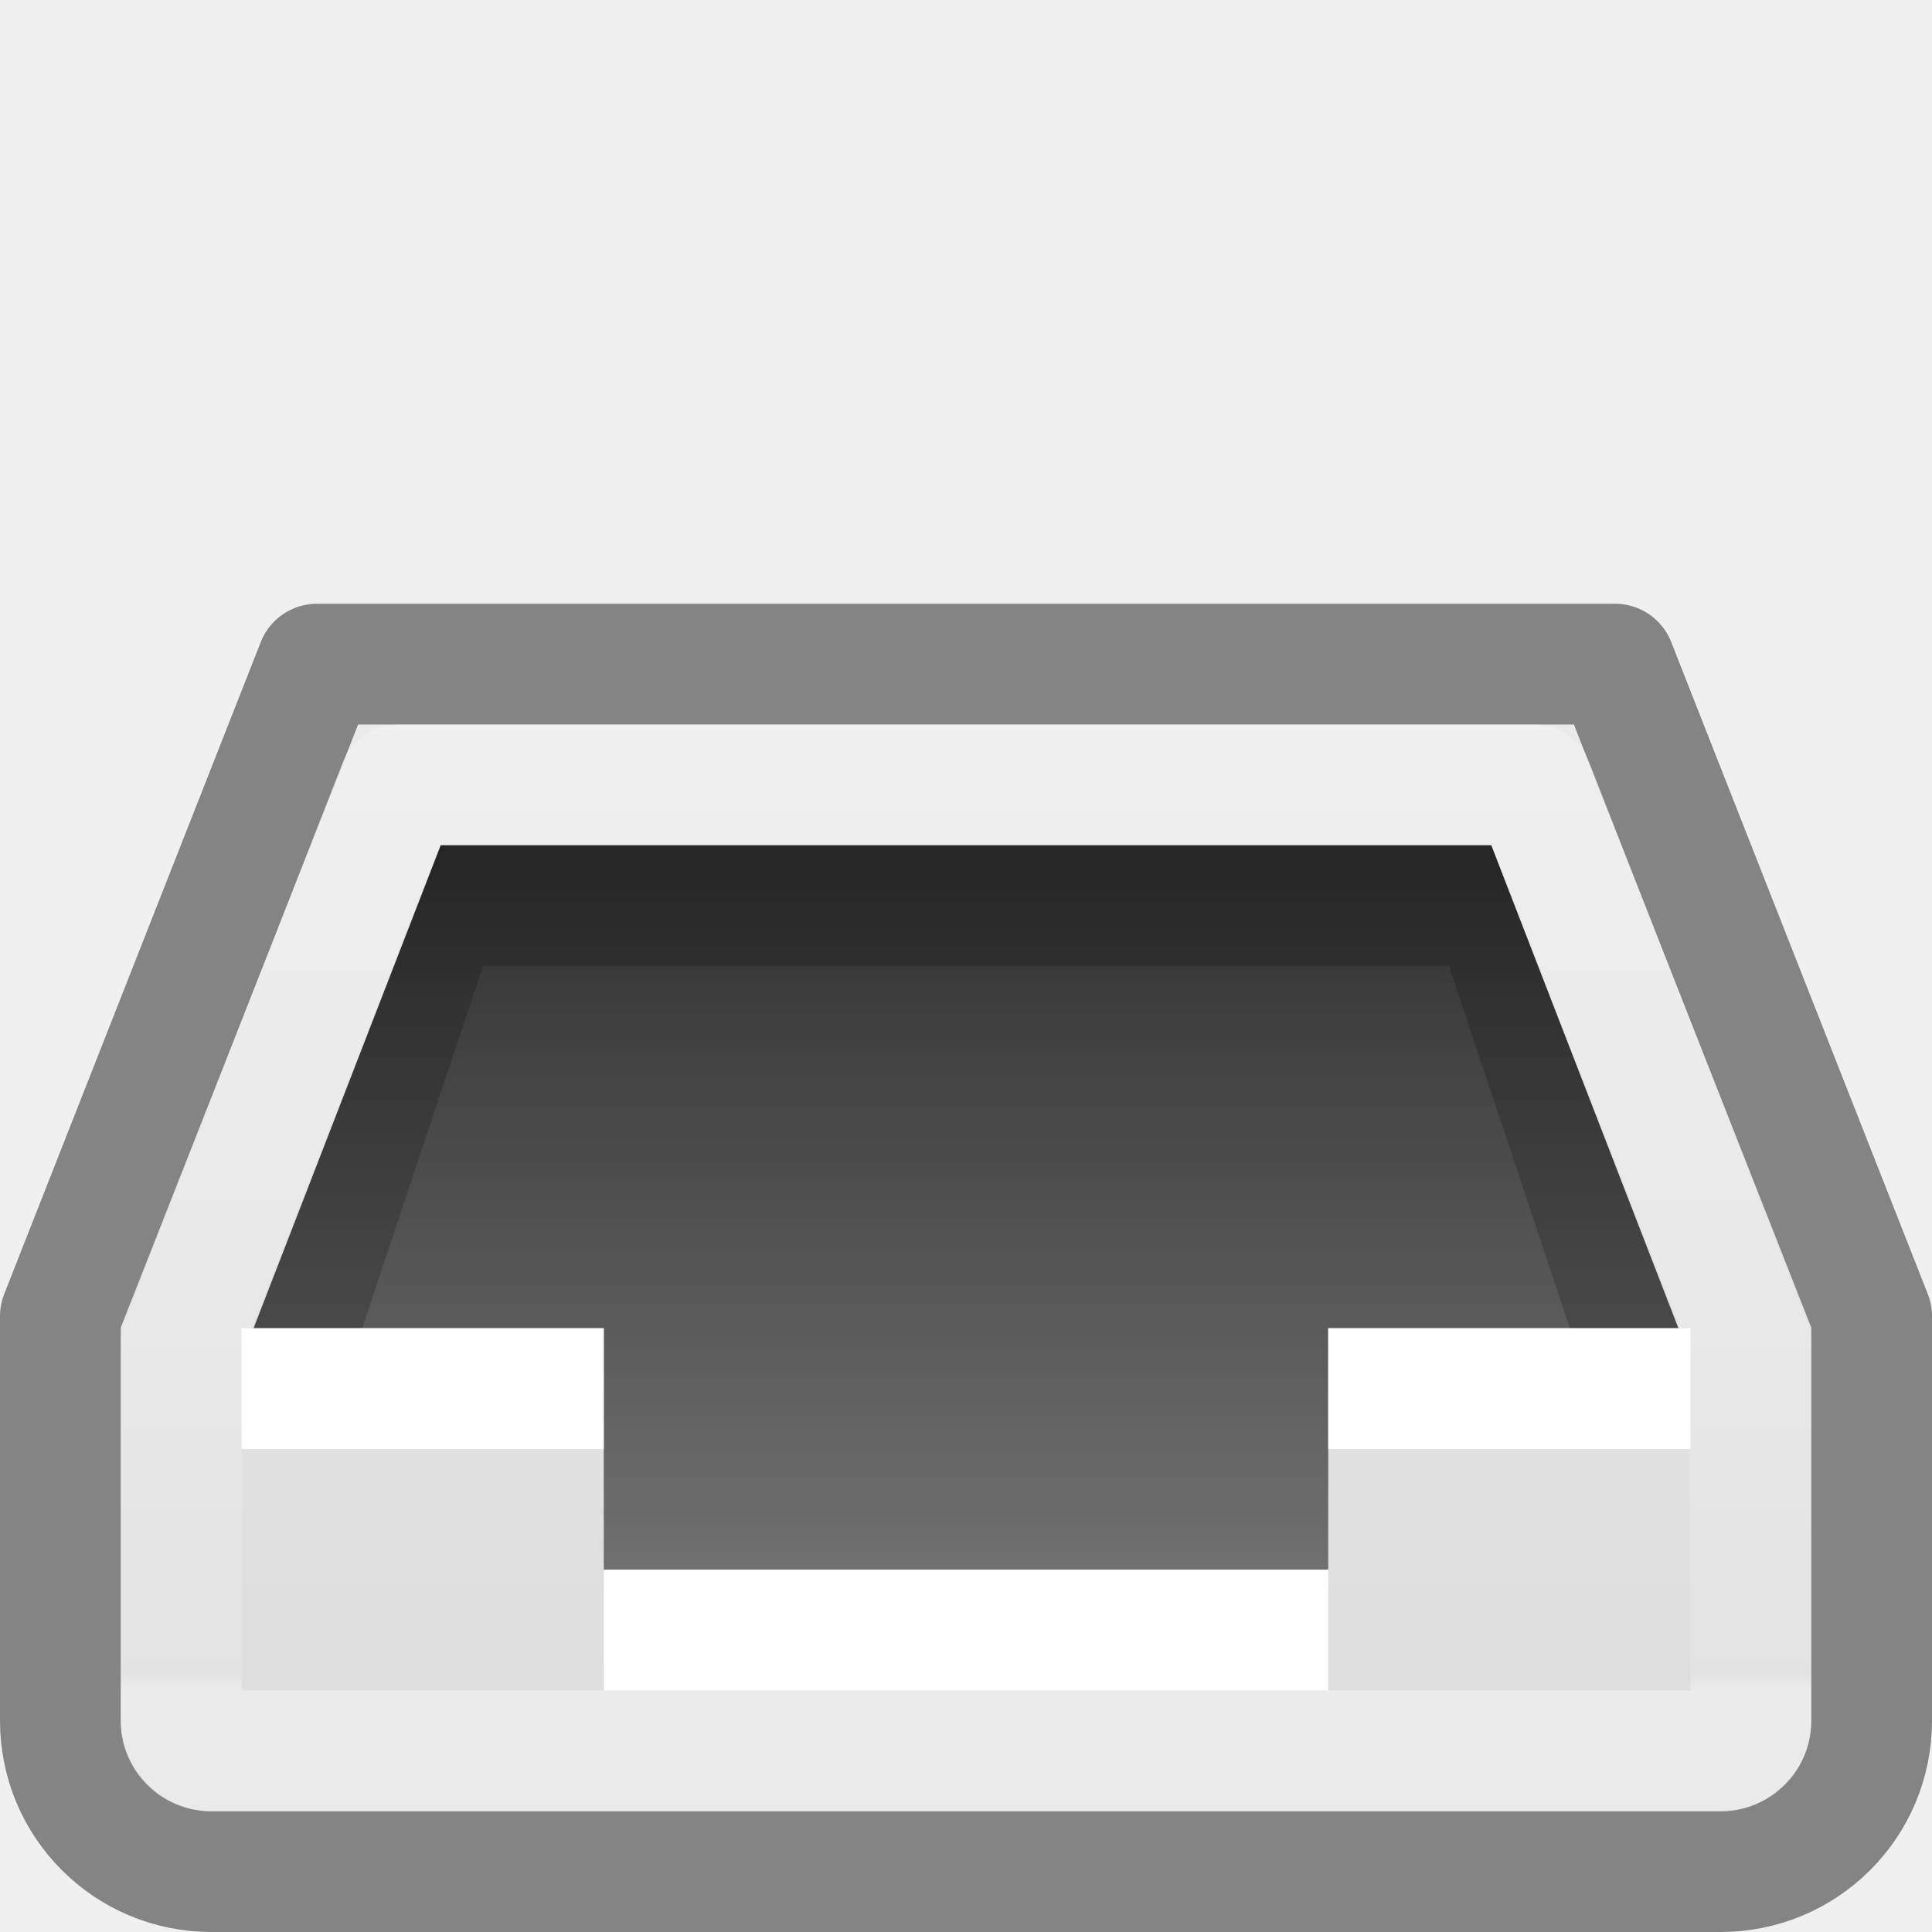
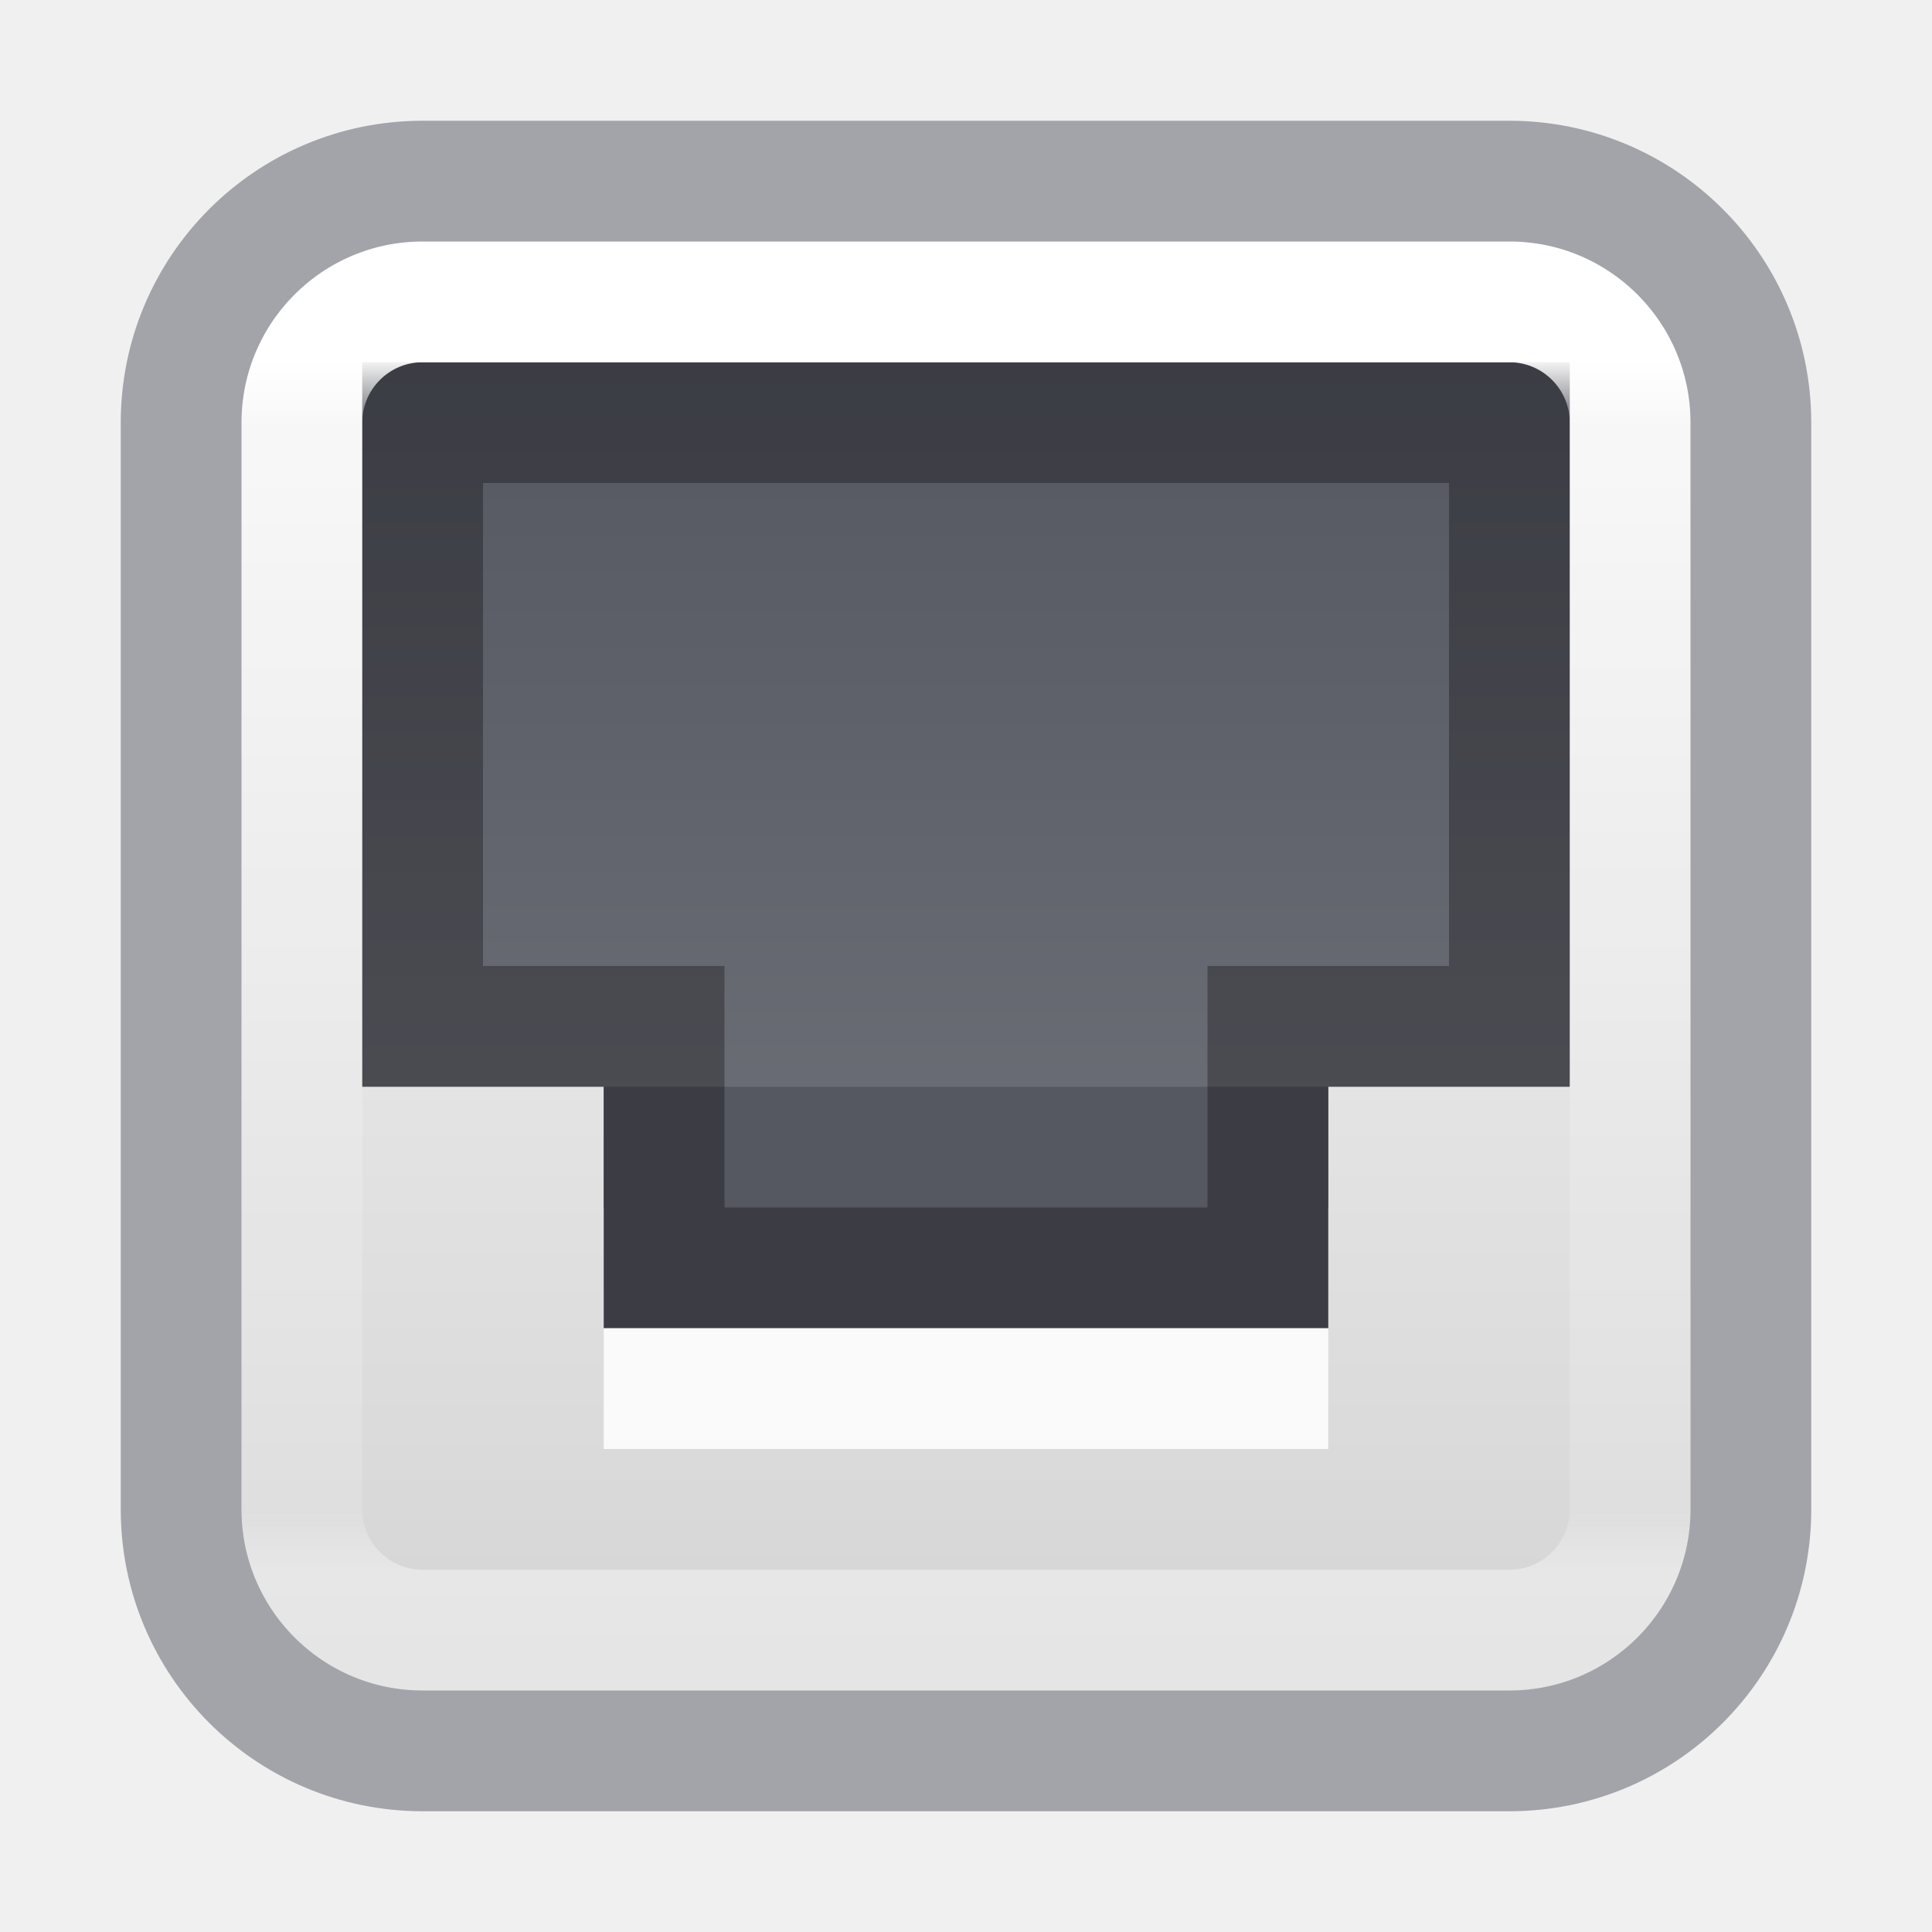
- <svg xmlns="http://www.w3.org/2000/svg" xmlns:xlink="http://www.w3.org/1999/xlink" version="1.1" width="16" height="16" id="svg4230">
-   <defs id="defs4232">
-     <linearGradient id="linearGradient6435">
-       <stop style="stop-color:#000000;stop-opacity:0.8;" offset="0" id="stop6431" />
-       <stop style="stop-color:#000000;stop-opacity:0.5;" offset="1" id="stop6433" />
+ <svg xmlns="http://www.w3.org/2000/svg" xmlns:xlink="http://www.w3.org/1999/xlink" width="16" height="16" version="1.1">
+   <defs>
+     <linearGradient id="linearGradient3846-6" x1="16" x2="16" y2="16" gradientTransform="translate(20)" gradientUnits="userSpaceOnUse" xlink:href="#linearGradient3600-0" />
+     <linearGradient id="linearGradient3600-0">
+       <stop stop-color="#f4f4f4" offset="0" />
+       <stop stop-color="#dbdbdb" offset="1" />
    </linearGradient>
-     <linearGradient id="linearGradient4090">
-       <stop id="stop4092" style="stop-color:#ffffff;stop-opacity:1" offset="0" />
-       <stop id="stop4094" style="stop-color:#ffffff;stop-opacity:0.235" offset="0.058" />
-       <stop id="stop4096" style="stop-color:#ffffff;stop-opacity:0.157" offset="0.984" />
-       <stop id="stop4098" style="stop-color:#ffffff;stop-opacity:0.392" offset="1" />
+     <linearGradient id="linearGradient6437" x1="8.006" x2="8.006" y1="7" y2="13" gradientTransform="translate(20)" gradientUnits="userSpaceOnUse">
+       <stop stop-opacity=".8" offset="0" />
+       <stop stop-opacity=".5" offset="1" />
    </linearGradient>
-     <linearGradient x1="16" y1="0" x2="16" y2="16" id="linearGradient3846-6" xlink:href="#linearGradient3600-0" gradientUnits="userSpaceOnUse" />
-     <linearGradient id="linearGradient3600-0">
-       <stop id="stop3602-2" style="stop-color:#f4f4f4;stop-opacity:1" offset="0" />
-       <stop id="stop3604-00" style="stop-color:#dbdbdb;stop-opacity:1" offset="1" />
+     <linearGradient id="linearGradient3020" x1="24" x2="24" y1="7.022" y2="40.809" gradientTransform="matrix(.2973 0 0 .2973 .86487 .86487)" gradientUnits="userSpaceOnUse">
+       <stop stop-color="#fff" offset="0" />
+       <stop stop-color="#fff" stop-opacity=".235" offset=".056" />
+       <stop stop-color="#fff" stop-opacity=".157" offset=".953" />
+       <stop stop-color="#fff" stop-opacity=".392" offset="1" />
    </linearGradient>
-     <linearGradient x1="-15.846" y1="14.061" x2="-15.846" y2="38.231" id="linearGradient4078" xlink:href="#linearGradient4090" gradientUnits="userSpaceOnUse" gradientTransform="matrix(0.3513512,0,0,0.3513513,17.56756,0.5675662)" />
-     <linearGradient xlink:href="#linearGradient3600-0" id="linearGradient4288" gradientUnits="userSpaceOnUse" x1="16" y1="0" x2="16" y2="16" />
-     <linearGradient xlink:href="#linearGradient6435" id="linearGradient6437" x1="8.006" y1="7" x2="8.006" y2="13" gradientUnits="userSpaceOnUse" />
+     <linearGradient id="linearGradient2" x1="10.972" x2="10.972" y1="1.979" y2="14.003" gradientUnits="userSpaceOnUse">
+       <stop stop-color="#fafafa" offset="0" />
+       <stop stop-color="#d4d4d4" offset="1" />
+     </linearGradient>
+     <linearGradient id="linearGradient4" x1="8.188" x2="8.188" y1="3.031" y2="14.875" gradientUnits="userSpaceOnUse">
+       <stop stop-color="#555761" offset="0" />
+       <stop stop-color="#7e8087" offset="1" />
+     </linearGradient>
  </defs>
-   <rect style="color:#000000;display:inline;overflow:visible;visibility:visible;fill:url(#linearGradient4288);fill-opacity:1;fill-rule:nonzero;stroke:none;stroke-width:1;marker:none;enable-background:accumulate" id="rect3937-2" y="12" x="1" ry="0.75" rx="0.75" height="3" width="14" />
-   <path style="color:#000000;display:inline;overflow:visible;visibility:visible;fill:url(#linearGradient3846-6);fill-opacity:1;fill-rule:nonzero;stroke:none;stroke-width:1px;marker:none;enable-background:accumulate" id="path3979" d="M 1,11 2.96,6 H 13.04 L 15,11 v 2 H 1 Z" />
-   <path style="color:#000000;display:inline;overflow:visible;visibility:visible;fill:url(#linearGradient6437);fill-opacity:1;fill-rule:nonzero;stroke:none;stroke-width:1;marker:none;enable-background:accumulate" id="path3852" d="M 3.65,7 2.1,11 H 5 v 2 h 6 v -2 l 2.9,2.6e-5 L 12.35,7 Z" />
-   <path style="opacity:0.2;fill:#000000;fill-opacity:1;stroke:none" id="path4003" d="M 3.65,7 2.1,11 H 3 L 4,8 h 8 L 13,11 13.9,11 12.35,7 Z" />
-   <path style="color:#000000;display:inline;overflow:visible;visibility:visible;fill:#ffffff;fill-opacity:1;fill-rule:nonzero;stroke:none;stroke-width:1;marker:none;enable-background:accumulate" id="path3806" d="m 2,11 v 1 h 3 v 2 L 11,14 v -2 h 3 v -1 c 0,0 -1.282,5e-5 -3,0 v 2 l -6,-2.2e-5 V 11 c 0,0 -1.931,0 -3,0 z" />
-   <path style="color:#000000;display:inline;overflow:visible;visibility:visible;opacity:0.45;fill:none;stroke:#000000;stroke-width:1;stroke-linejoin:round;stroke-miterlimit:4;stroke-dasharray:none;stroke-opacity:1;marker:none;enable-background:accumulate" id="rect4014" d="m 0.5,10.9 v 3.35 c 0,0.694 0.561,1.25 1.25,1.25 h 12.5 c 0.686,0 1.25,-0.553 1.25,-1.25 V 10.9 L 13.375,5.5 H 2.625 Z" />
-   <path style="color:#000000;display:inline;overflow:visible;visibility:visible;fill:none;stroke:url(#linearGradient4078);stroke-width:1;stroke-linecap:round;stroke-linejoin:round;stroke-miterlimit:4;stroke-dasharray:none;stroke-dashoffset:0;stroke-opacity:1;marker:none;enable-background:accumulate" id="path4076" d="m 3.3,6.5 -1.8,4.625 v 3.125 c 0,0.13 0.125,0.25 0.25,0.25 h 12.5 c 0.134,0 0.25,-0.119 0.25,-0.25 V 11.125 L 12.7,6.5 Z" />
+   <g>
+     <g>
+       <rect x="21" y="12" width="14" height="3" rx=".75" ry=".75" color="#000000" fill="url(#linearGradient3846-6)" />
+       <path d="m21 11 1.96-5h10.08l1.96 5v2h-14z" color="#000000" fill="url(#linearGradient3846-6)" />
+       <path d="m23.65 7-1.55 4h2.9v2h6v-2l2.9 2.6e-5 -1.55-4z" color="#000000" fill="url(#linearGradient6437)" />
+     </g>
+     <path d="m23.65 7-1.55 4h0.9l1-3h8l1 3 0.9 2.6e-5 -1.55-4z" opacity=".2" />
+     <path d="m22 11v1h3v2l6 2.2e-5v-2h3v-1s-1.282 5e-5 -3 0v2l-6-2.2e-5v-2h-3z" color="#000000" fill="#fff" />
+   </g>
+   <path d="m20.5 10.9v3.35c0 0.694 0.561 1.25 1.25 1.25h12.5c0.686 0 1.25-0.553 1.25-1.25v-3.35l-2.125-5.4h-10.75z" color="#000000" fill="none" opacity=".45" stroke="#000" stroke-linejoin="round" />
+   <g>
+     <rect x="2" y="2" width="12" height="12" rx="1.5" ry="1.5" color="#000000" fill="url(#linearGradient2)" />
+     <path d="m3 3v6h2v1h6v-1h2v-6z" color="#000000" fill="url(#linearGradient4)" />
+     <path d="m5 11h6v-2h-6z" color="#000000" fill="#555761" />
+   </g>
+   <path d="m3.5 3.5v5h2v2h5v-2h2v-5z" color="#000000" fill="none" opacity=".3" stroke="#000" />
+   <rect x="5" y="11" width="6" height="1" color="#000000" fill="#fafafa" />
+   <rect x="2.5" y="2.5" width="11" height="11" rx="1" ry="1" fill="none" stroke="url(#linearGradient3020)" stroke-linecap="round" stroke-linejoin="round" />
+   <rect x="1.5" y="1.5" width="13" height="13" rx="2" ry="2" color="#000000" fill="none" opacity=".5" stop-color="#000000" stroke="#555761" stroke-linejoin="round" style="-inkscape-stroke:none;font-variation-settings:normal" />
</svg>
